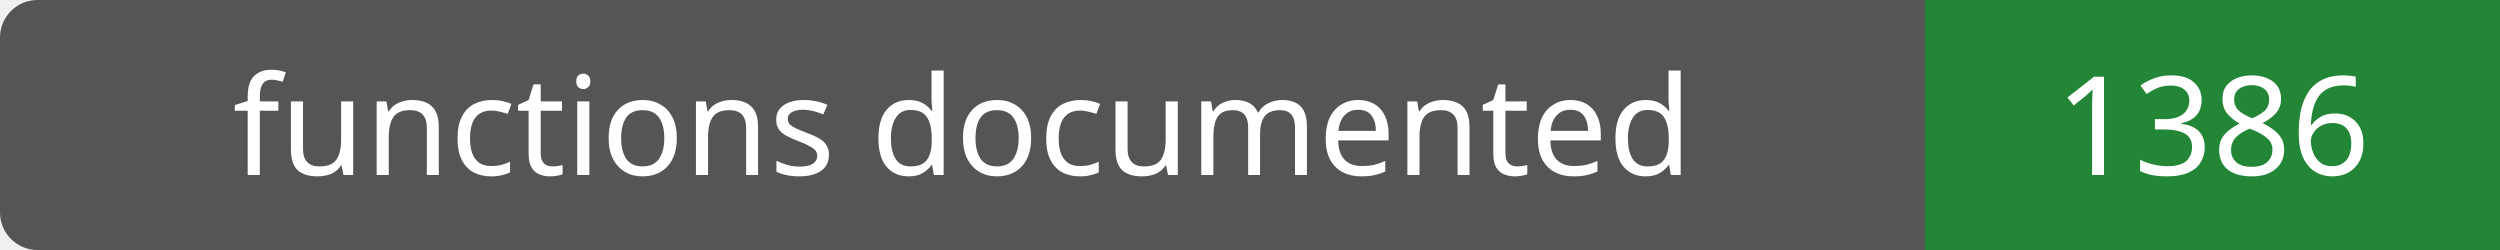
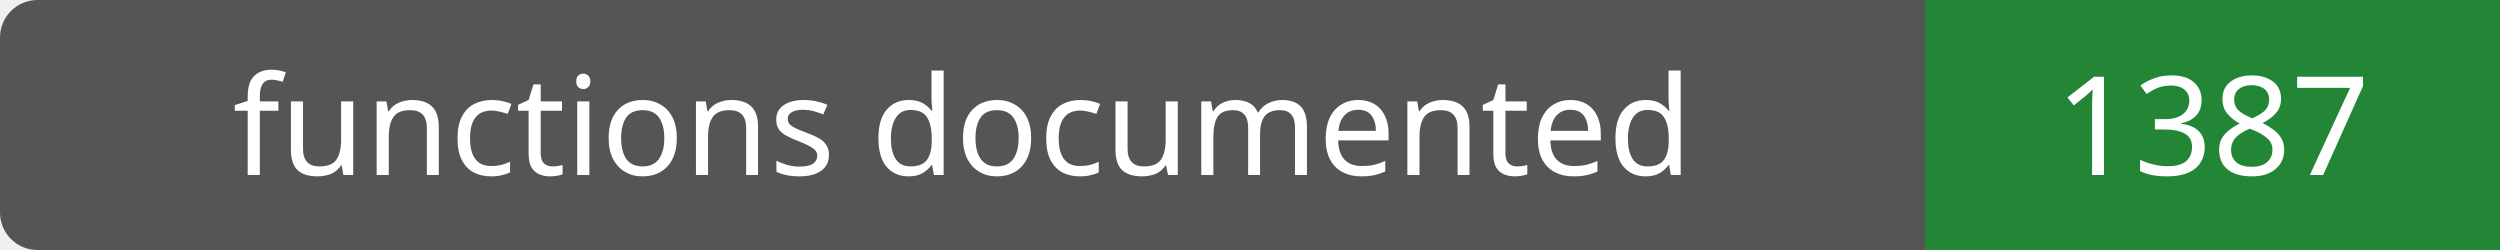
- <svg xmlns="http://www.w3.org/2000/svg" width="200" height="20" role="img" aria-label="functions documented: 1386">
+ <svg xmlns="http://www.w3.org/2000/svg" width="200" height="20" role="img" aria-label="functions documented: 1387">
  <rect width="200" height="20" rx="3" fill="#555" />
  <path fill="#238636" d="M154 0h46v20H154z" />
  <g fill="#fff" text-anchor="middle" font-family="Verdana,sans-serif" font-size="11">
    <text x="77.0" y="14">functions documented</text>
-     <text x="177.0" y="14">1386</text>
+     <text x="177.0" y="14">1387</text>
  </g>
</svg>
